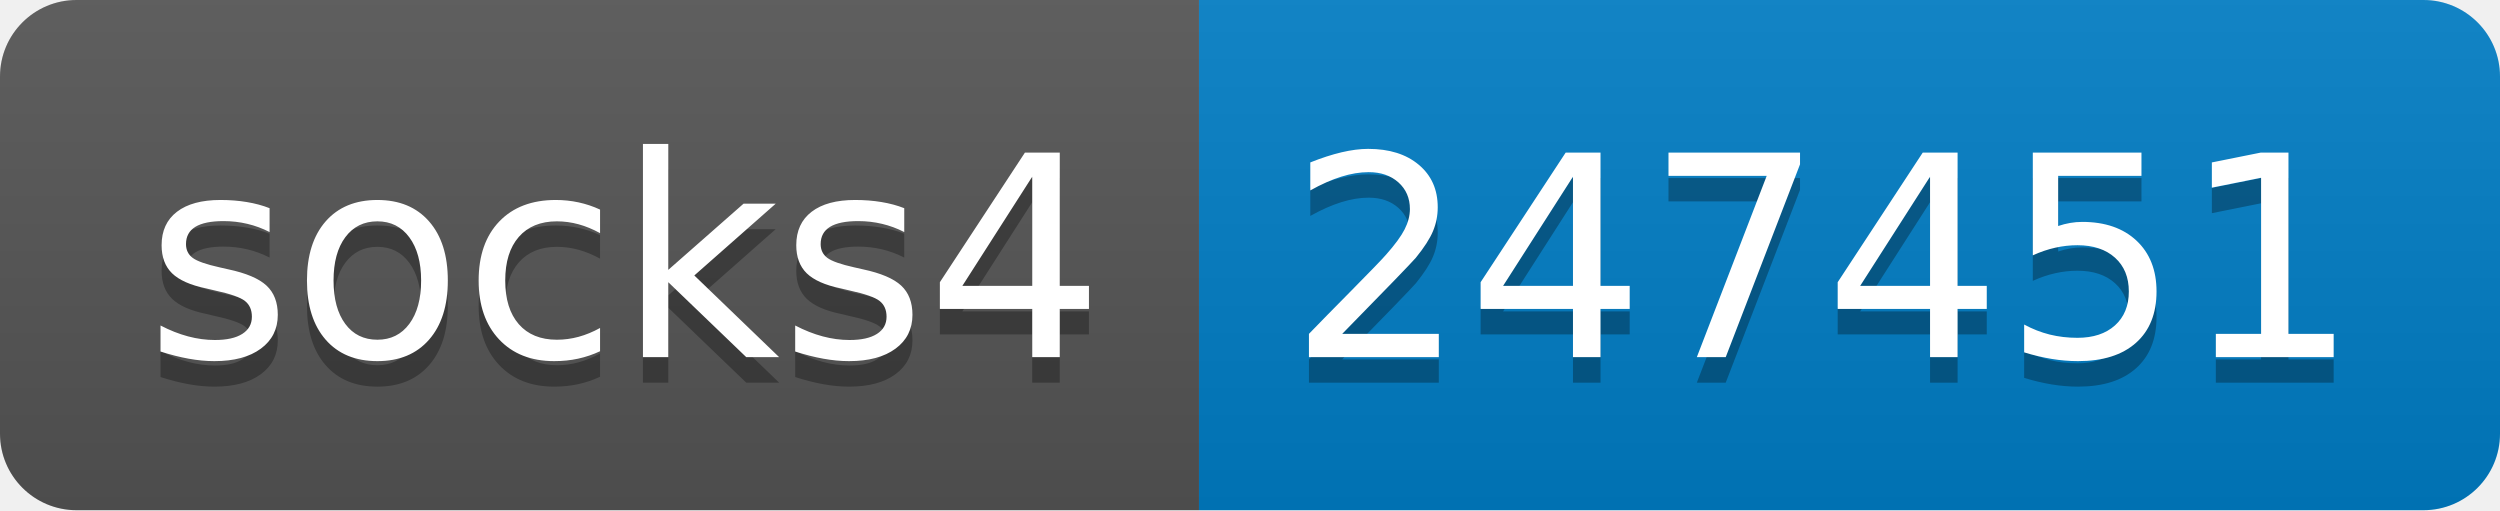
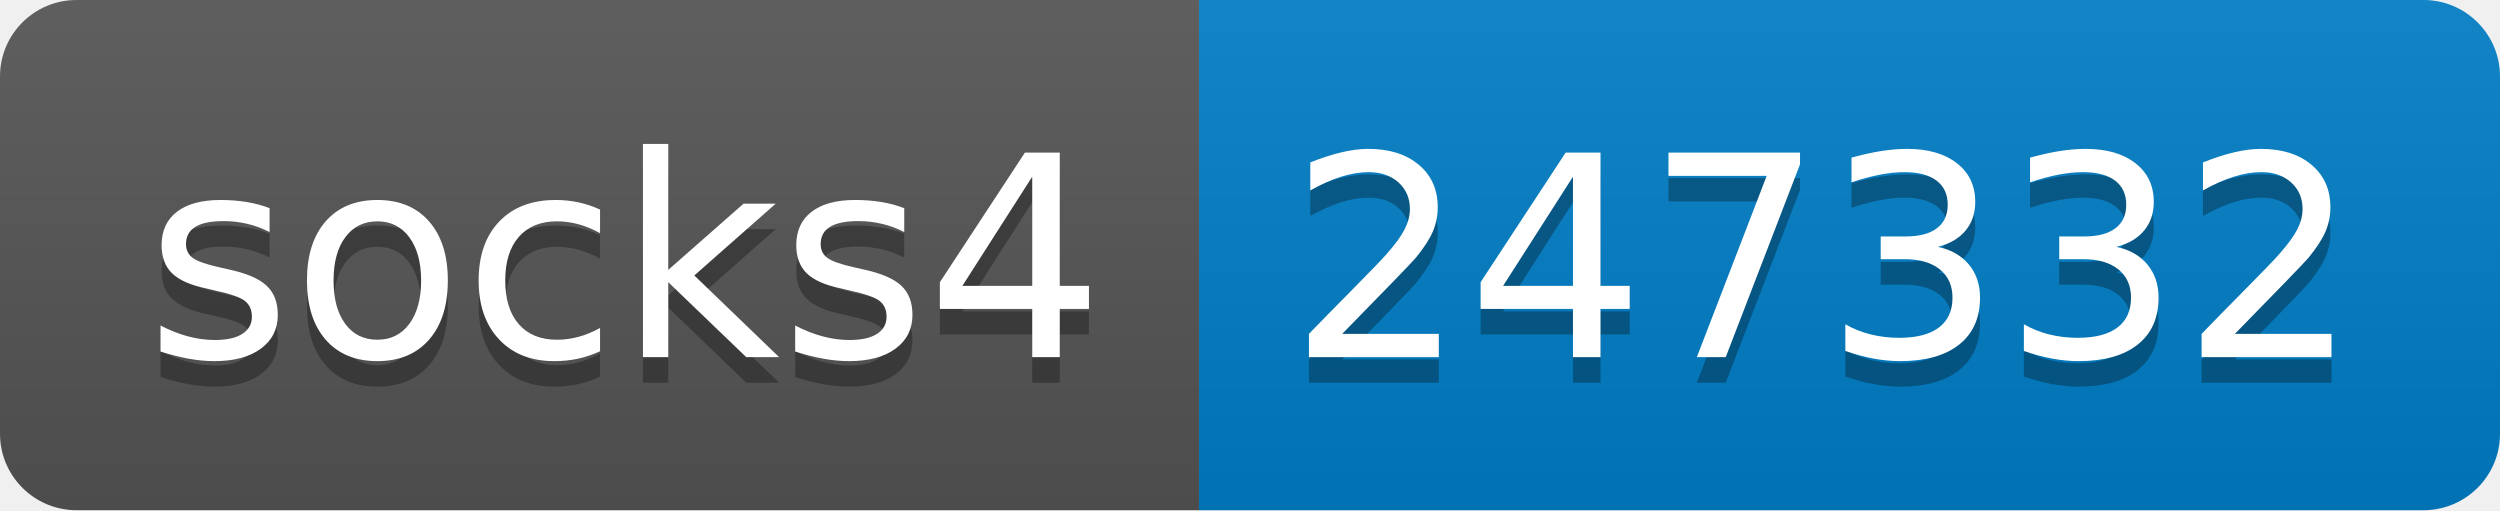
- <svg xmlns="http://www.w3.org/2000/svg" width="98" height="20" role="img" aria-label="socks4: 247451">
+ <svg xmlns="http://www.w3.org/2000/svg" width="98" height="20" role="img" aria-label="socks4: 247332">
  <linearGradient id="s" x2="0" y2="100%">
    <stop offset="0" stop-color="#bbb" stop-opacity=".1" />
    <stop offset="1" stop-opacity=".1" />
  </linearGradient>
  <clipPath id="r">
    <rect width="98" height="20" rx="3" fill="#fff" />
  </clipPath>
  <g clip-path="url(#r)">
    <rect width="47" height="20" fill="#555" />
    <rect x="47" width="51" height="20" fill="#007ec6" />
    <rect width="98" height="20" fill="url(#s)" />
  </g>
  <g fill="#fff" text-anchor="middle" font-family="Verdana,Geneva,DejaVu Sans,sans-serif" text-rendering="geometricPrecision" font-size="110">
    <text aria-hidden="true" x="245" y="150" fill="#010101" fill-opacity=".3" transform="scale(.1)" textLength="370">socks4</text>
    <text x="245" y="140" transform="scale(.1)" fill="#fff" textLength="370">socks4</text>
-     <text aria-hidden="true" x="715" y="150" fill="#010101" fill-opacity=".3" transform="scale(.1)" textLength="410">247451</text>
-     <text x="715" y="140" transform="scale(.1)" fill="#fff" textLength="410">247451</text>
+     <text aria-hidden="true" x="715" y="150" fill="#010101" fill-opacity=".3" transform="scale(.1)" textLength="410">247332</text>
+     <text x="715" y="140" transform="scale(.1)" fill="#fff" textLength="410">247332</text>
  </g>
</svg>
